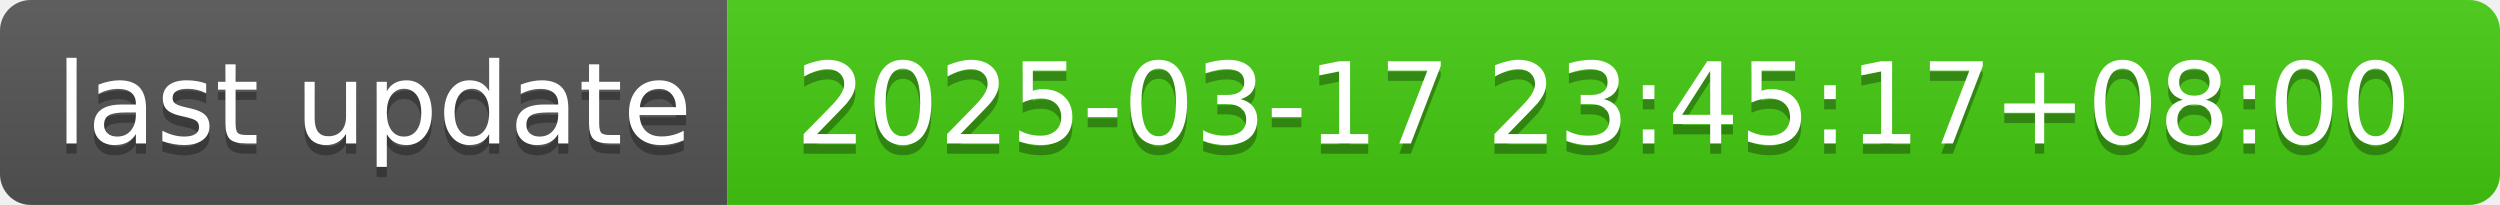
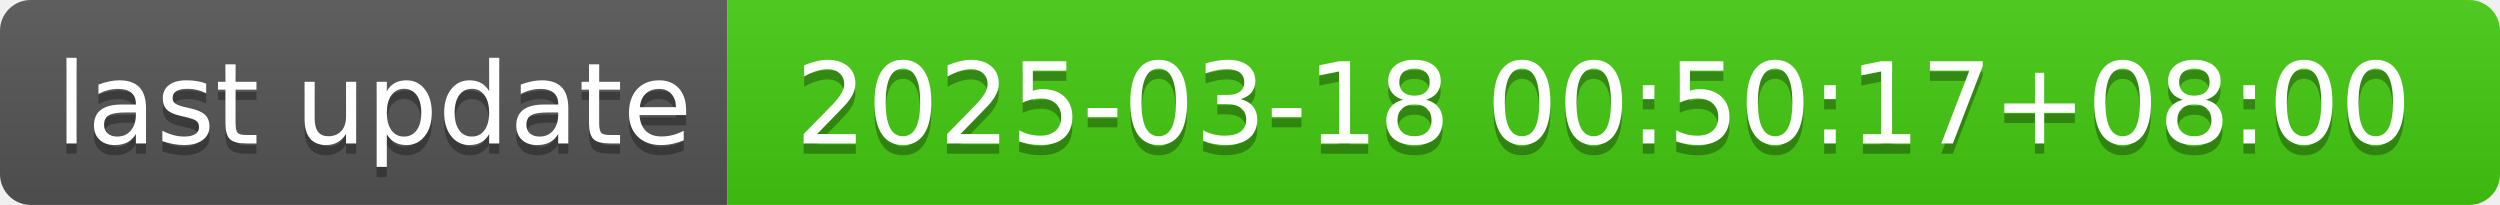
- <svg xmlns="http://www.w3.org/2000/svg" width="244" height="20" role="img" aria-label="last update: 2025-03-17 23:45:17+08:00">
+ <svg xmlns="http://www.w3.org/2000/svg" width="244" height="20" role="img" aria-label="last update: 2025-03-18 00:50:17+08:00">
  <linearGradient id="s" x2="0" y2="100%">
    <stop offset="0" stop-color="#bbb" stop-opacity=".1" />
    <stop offset="1" stop-opacity=".1" />
  </linearGradient>
  <clipPath id="r">
    <rect width="244" height="20" rx="3" fill="#fff" />
  </clipPath>
  <g clip-path="url(#r)">
    <rect width="71" height="20" fill="#555" />
    <rect x="71" width="173" height="20" fill="#4c1" />
    <rect width="244" height="20" fill="url(#s)" />
  </g>
  <g fill="#fff" text-anchor="middle" font-family="Verdana,Geneva,DejaVu Sans,sans-serif" text-rendering="geometricPrecision" font-size="110">
    <text aria-hidden="true" x="365" y="150" fill="#010101" fill-opacity=".3" transform="scale(.1)" textLength="610">last update</text>
    <text x="365" y="140" transform="scale(.1)" fill="#fff" textLength="610">last update</text>
-     <text aria-hidden="true" x="1565" y="150" fill="#010101" fill-opacity=".3" transform="scale(.1)" textLength="1630">2025-03-17 23:45:17+08:00</text>
-     <text x="1565" y="140" transform="scale(.1)" fill="#fff" textLength="1630">2025-03-17 23:45:17+08:00</text>
+     <text aria-hidden="true" x="1565" y="150" fill="#010101" fill-opacity=".3" transform="scale(.1)" textLength="1630">2025-03-18 00:50:17+08:00</text>
+     <text x="1565" y="140" transform="scale(.1)" fill="#fff" textLength="1630">2025-03-18 00:50:17+08:00</text>
  </g>
</svg>
